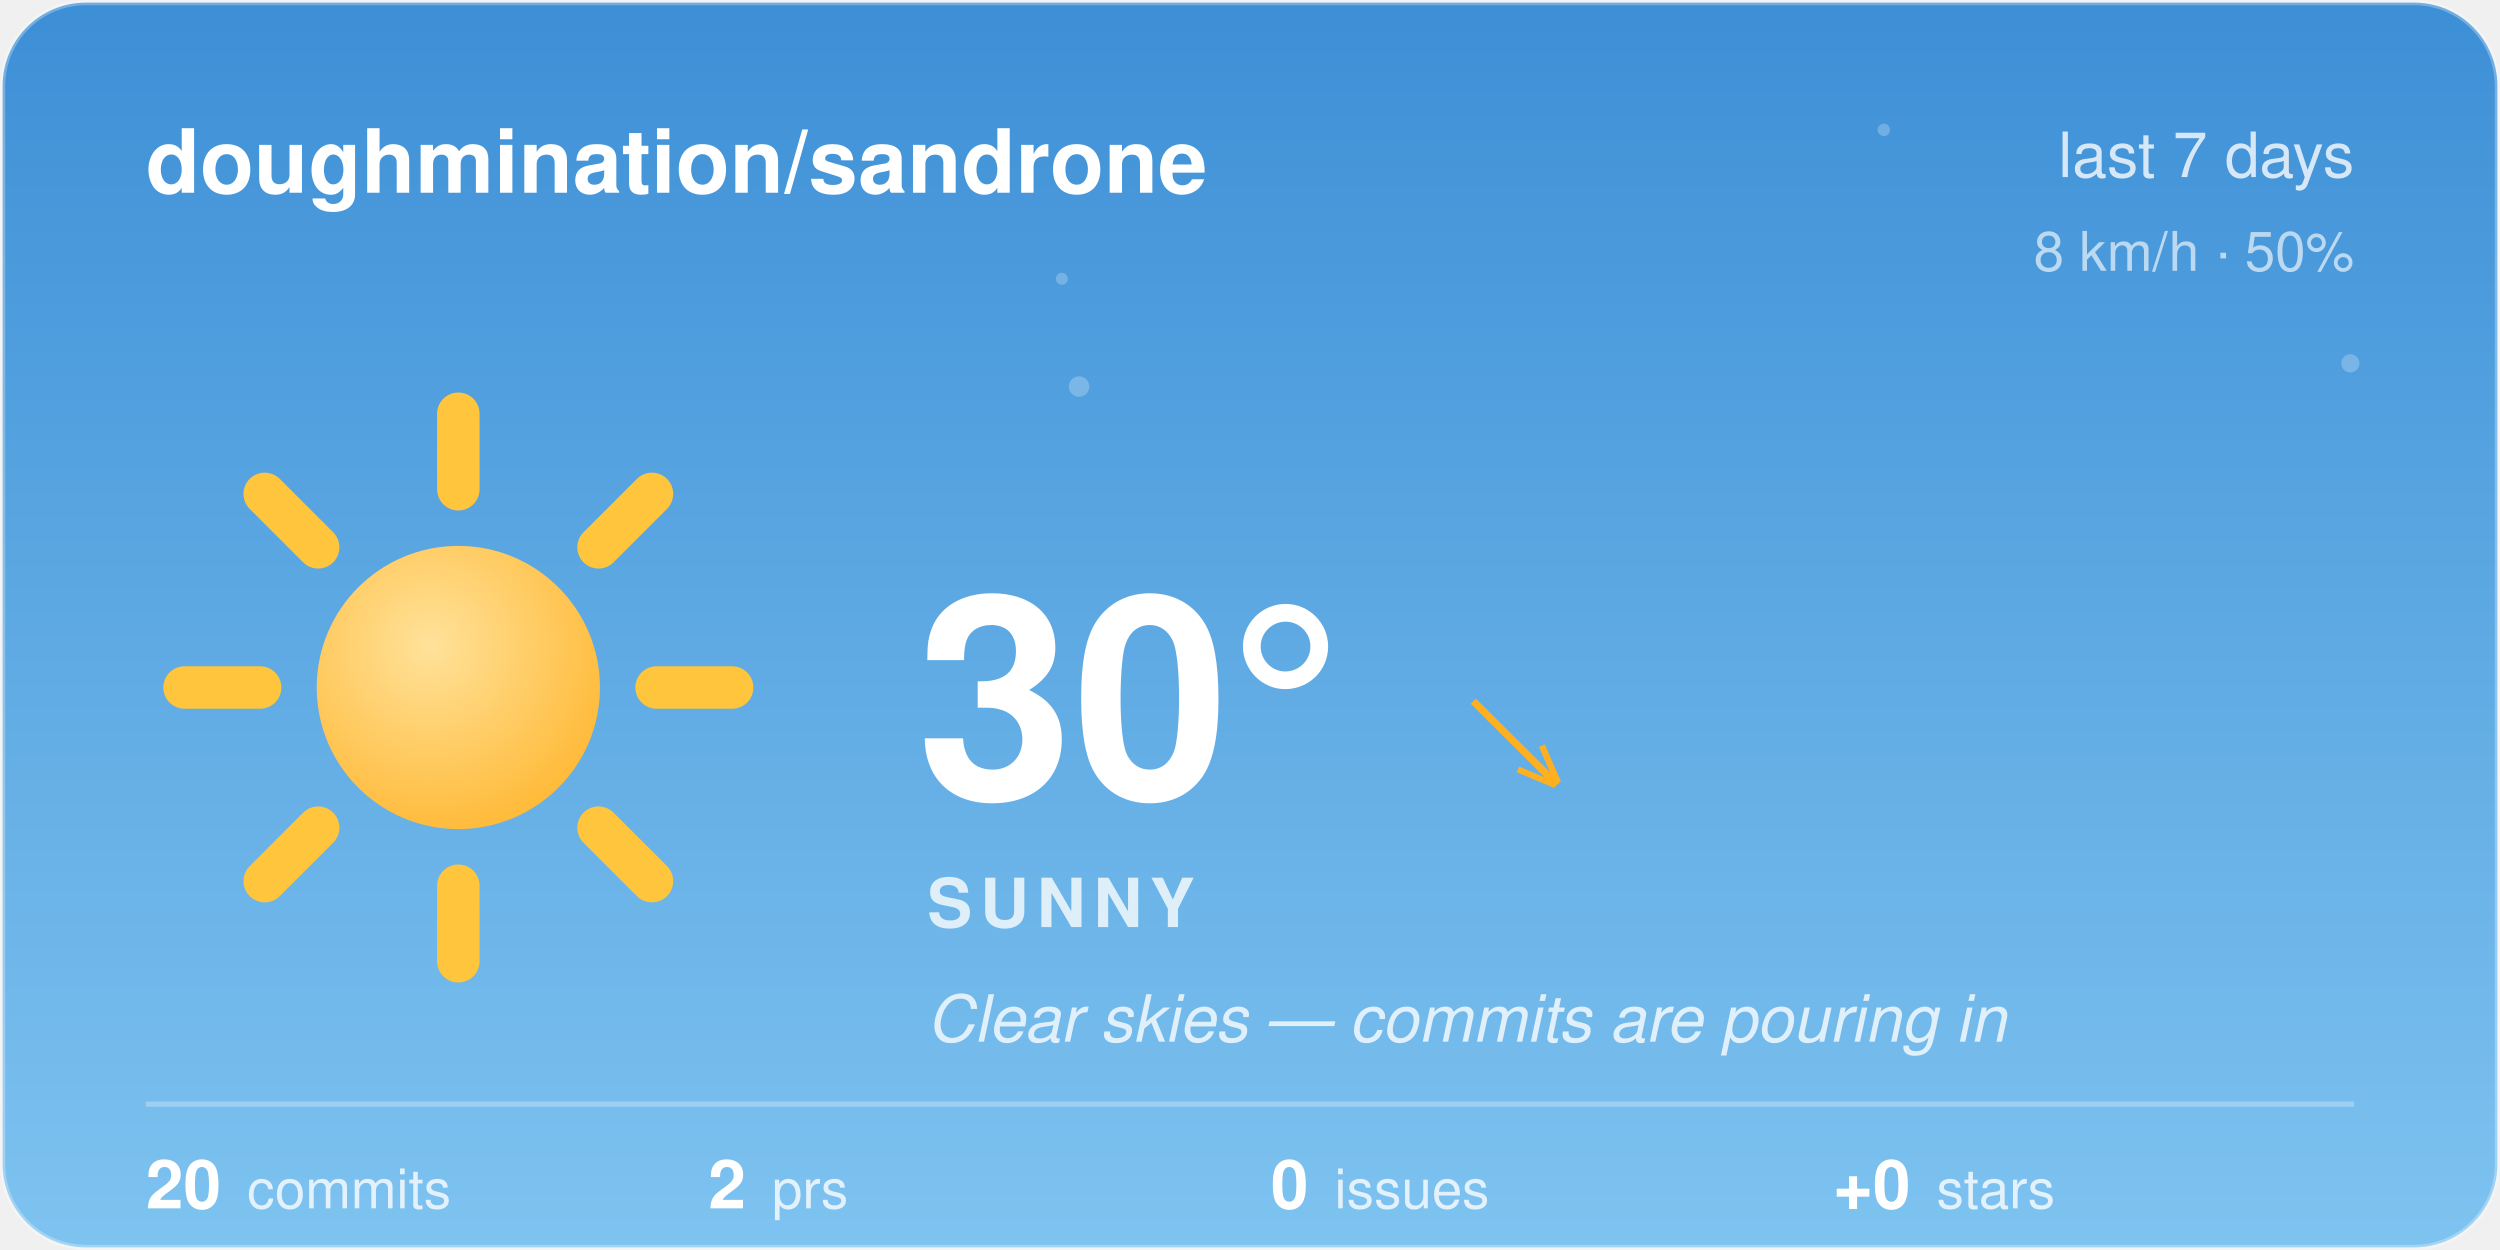
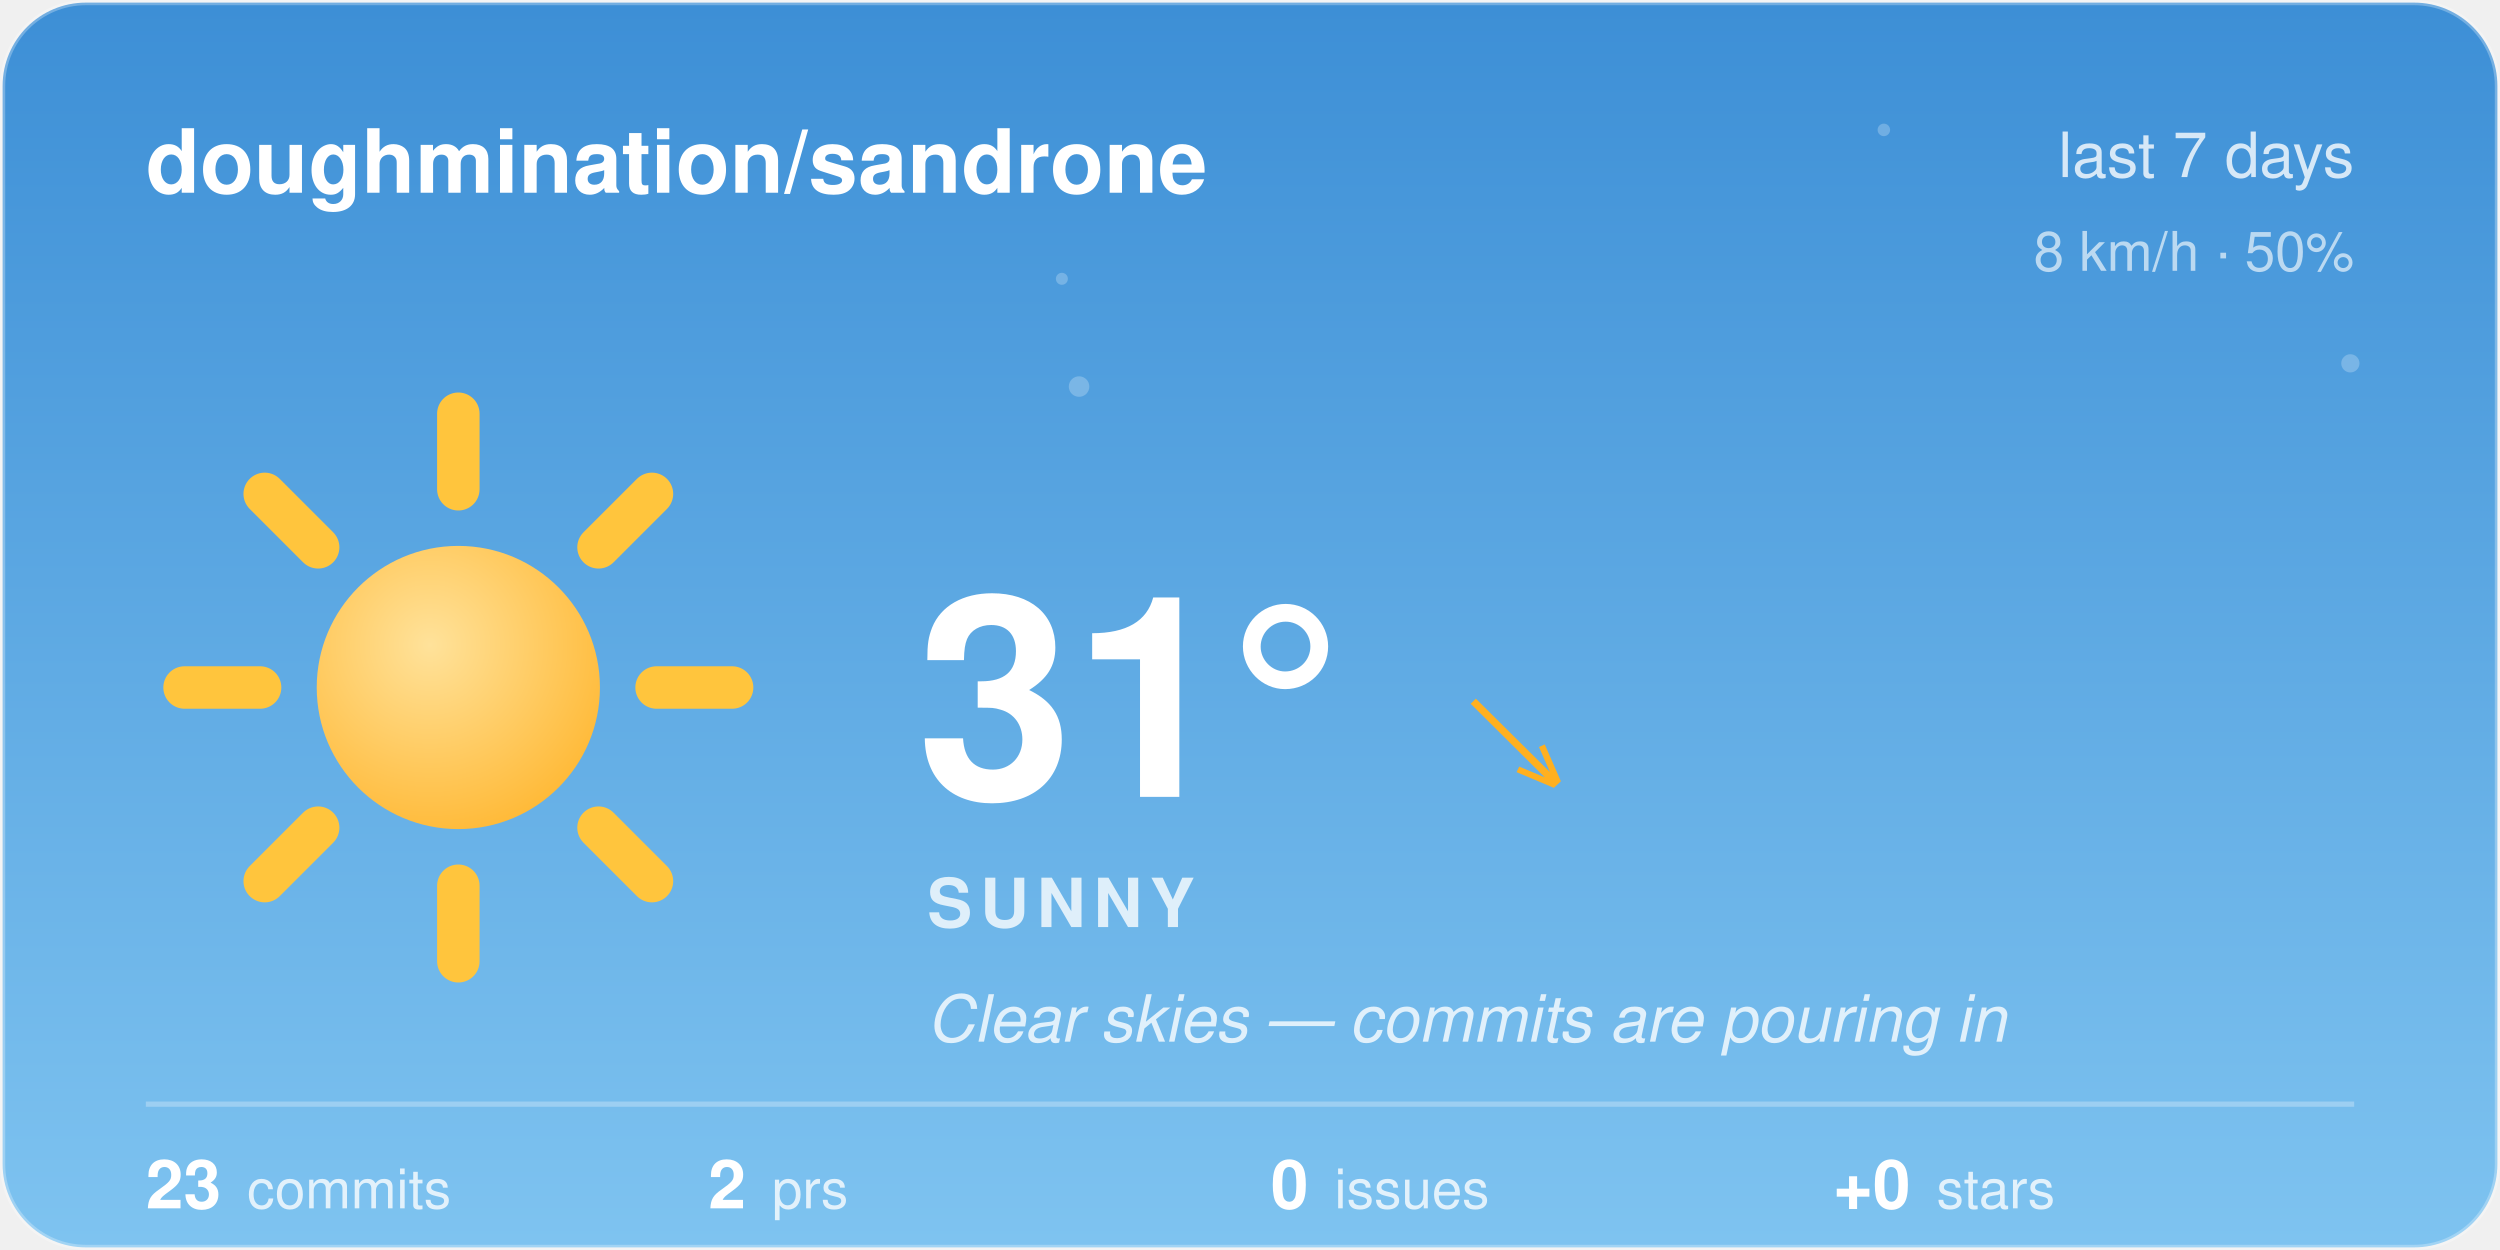
<svg xmlns="http://www.w3.org/2000/svg" width="480" height="240" viewBox="0 0 480 240">
  <style>@keyframes aw-spin{to{transform:rotate(360deg)}}@keyframes aw-breathe{50%{transform:scale(1.05)}}.aw-rays{animation:aw-spin 90s linear infinite;transform-origin:32px 32px}.aw-sun-core{animation:aw-breathe 4s ease-in-out infinite;transform-origin:32px 32px}@keyframes aw-twinkle{50%{opacity:1}}.aw-star{opacity:.25;animation:aw-twinkle 2.8s ease-in-out infinite}.aw-t2{animation-delay:.9s}.aw-t3{animation-delay:1.7s}@media (prefers-reduced-motion:reduce){*{animation:none !important}}.aw-ink{fill:#ffffff}.aw-sub{fill:rgba(255,255,255,0.78)}.aw-faint{fill:rgba(255,255,255,0.28)}.aw-stroke{stroke:rgba(255,255,255,0.28)}.aw-s0{stop-color:#3D8FD6}.aw-s1{stop-color:#7EC3F0}.aw-c0{stop-color:#ffffff}.aw-c1{stop-color:#d7dee8}.aw-bg{fill:transparent}@media (prefers-color-scheme:dark){.aw-ink{fill:#ffffff}.aw-sub{fill:rgba(255,255,255,0.78)}.aw-faint{fill:rgba(255,255,255,0.28)}.aw-stroke{stroke:rgba(255,255,255,0.28)}.aw-s0{stop-color:#12295C}.aw-s1{stop-color:#3A5FA0}.aw-c0{stop-color:#b8c4d4}.aw-c1{stop-color:#8494ac}.aw-bg{fill:transparent}}</style>
  <defs>
    <linearGradient id="aw-sky" x1="0" y1="0" x2="0" y2="1">
      <stop offset="0" class="aw-s0" />
      <stop offset="1" class="aw-s1" />
    </linearGradient>
    <linearGradient id="awg-cloud" x1="0" y1="0" x2="0" y2="1">
      <stop offset="0" class="aw-c0" />
      <stop offset="1" class="aw-c1" />
    </linearGradient>
    <radialGradient id="awg-sun" cx="0.4" cy="0.35" r="0.85">
      <stop offset="0" stop-color="#FFE29A" />
      <stop offset="1" stop-color="#FFB020" />
    </radialGradient>
    <linearGradient id="awg-storm" x1="0" y1="0" x2="0" y2="1">
      <stop offset="0" stop-color="#7A8699" />
      <stop offset="1" stop-color="#56637A" />
    </linearGradient>
    <symbol id="aw-i-sunny" viewBox="0 0 64 64">
      <g class="aw-rays" stroke="#FFC53D" stroke-width="4.5" stroke-linecap="round">
        <line x1="53" y1="32" x2="61" y2="32" />
        <line x1="46.85" y1="46.85" x2="52.51" y2="52.51" />
        <line x1="32" y1="53" x2="32" y2="61" />
        <line x1="17.15" y1="46.85" x2="11.49" y2="52.51" />
        <line x1="11" y1="32" x2="3" y2="32" />
        <line x1="17.15" y1="17.15" x2="11.49" y2="11.49" />
        <line x1="32" y1="11" x2="32" y2="3" />
        <line x1="46.85" y1="17.15" x2="52.51" y2="11.49" />
      </g>
      <circle class="aw-sun-core" cx="32" cy="32" r="15" fill="url(#awg-sun)" />
    </symbol>
    <clipPath id="aw-card">
      <rect x="1" y="1" width="478" height="238" rx="16" />
    </clipPath>
  </defs>
  <rect x="0.5" y="0.5" width="479" height="239" rx="16" fill="url(#aw-sky)" class="aw-stroke" />
  <g clip-path="url(#aw-card)">
    <g fill="#F4FAFF">
      <circle class="aw-star aw-t1" cx="361.7" cy="24.94" r="1.2" opacity="0.6" />
      <circle class="aw-star aw-t2" cx="203.88" cy="53.53" r="1.15" opacity="0.6" />
      <circle class="aw-star aw-t3" cx="451.27" cy="69.76" r="1.75" opacity="0.6" />
      <circle class="aw-star aw-t1" cx="207.18" cy="74.22" r="1.97" opacity="0.6" />
    </g>
  </g>
  <text x="28" y="37" font-family="-apple-system, 'Segoe UI', Helvetica, Arial, sans-serif" font-size="17" font-weight="600" class="aw-ink">doughmination/sandrone</text>
  <text x="452" y="34" text-anchor="end" font-family="-apple-system, 'Segoe UI', Helvetica, Arial, sans-serif" font-size="12" class="aw-sub">last 7 days</text>
  <text x="452" y="52" text-anchor="end" font-family="-apple-system, 'Segoe UI', Helvetica, Arial, sans-serif" font-size="10.5" class="aw-sub" opacity="0.8">8 km/h · 50%</text>
  <use href="#aw-i-sunny" x="30" y="74" width="116" height="116" />
-   <text x="176" y="153" font-family="-apple-system, 'Segoe UI', Helvetica, Arial, sans-serif" font-size="54" font-weight="700" class="aw-ink">30°</text>
+   <text x="176" y="153" font-family="-apple-system, 'Segoe UI', Helvetica, Arial, sans-serif" font-size="54" font-weight="700" class="aw-ink">31°</text>
  <text x="282.5" y="150" font-family="-apple-system, 'Segoe UI', Helvetica, Arial, sans-serif" font-size="24" fill="#FFB020">↘</text>
  <text x="178" y="178" font-family="-apple-system, 'Segoe UI', Helvetica, Arial, sans-serif" font-size="13" font-weight="600" letter-spacing="1.5" class="aw-sub">SUNNY</text>
  <text x="178" y="200" font-family="-apple-system, 'Segoe UI', Helvetica, Arial, sans-serif" font-size="12.5" font-style="italic" class="aw-sub">Clear skies — commits are pouring in</text>
  <line x1="28" y1="212" x2="452" y2="212" class="aw-stroke" stroke-width="1" />
-   <text x="28" y="232" font-family="-apple-system, 'Segoe UI', Helvetica, Arial, sans-serif" font-size="13" font-weight="600" class="aw-ink">20<tspan dx="5" font-size="10.5" font-weight="400" class="aw-sub">commits</tspan>
+   <text x="28" y="232" font-family="-apple-system, 'Segoe UI', Helvetica, Arial, sans-serif" font-size="13" font-weight="600" class="aw-ink">23<tspan dx="5" font-size="10.5" font-weight="400" class="aw-sub">commits</tspan>
  </text>
  <text x="136" y="232" font-family="-apple-system, 'Segoe UI', Helvetica, Arial, sans-serif" font-size="13" font-weight="600" class="aw-ink">2<tspan dx="5" font-size="10.5" font-weight="400" class="aw-sub">prs</tspan>
  </text>
  <text x="244" y="232" font-family="-apple-system, 'Segoe UI', Helvetica, Arial, sans-serif" font-size="13" font-weight="600" class="aw-ink">0<tspan dx="5" font-size="10.5" font-weight="400" class="aw-sub">issues</tspan>
  </text>
  <text x="352" y="232" font-family="-apple-system, 'Segoe UI', Helvetica, Arial, sans-serif" font-size="13" font-weight="600" class="aw-ink">+0<tspan dx="5" font-size="10.5" font-weight="400" class="aw-sub">stars</tspan>
  </text>
</svg>
